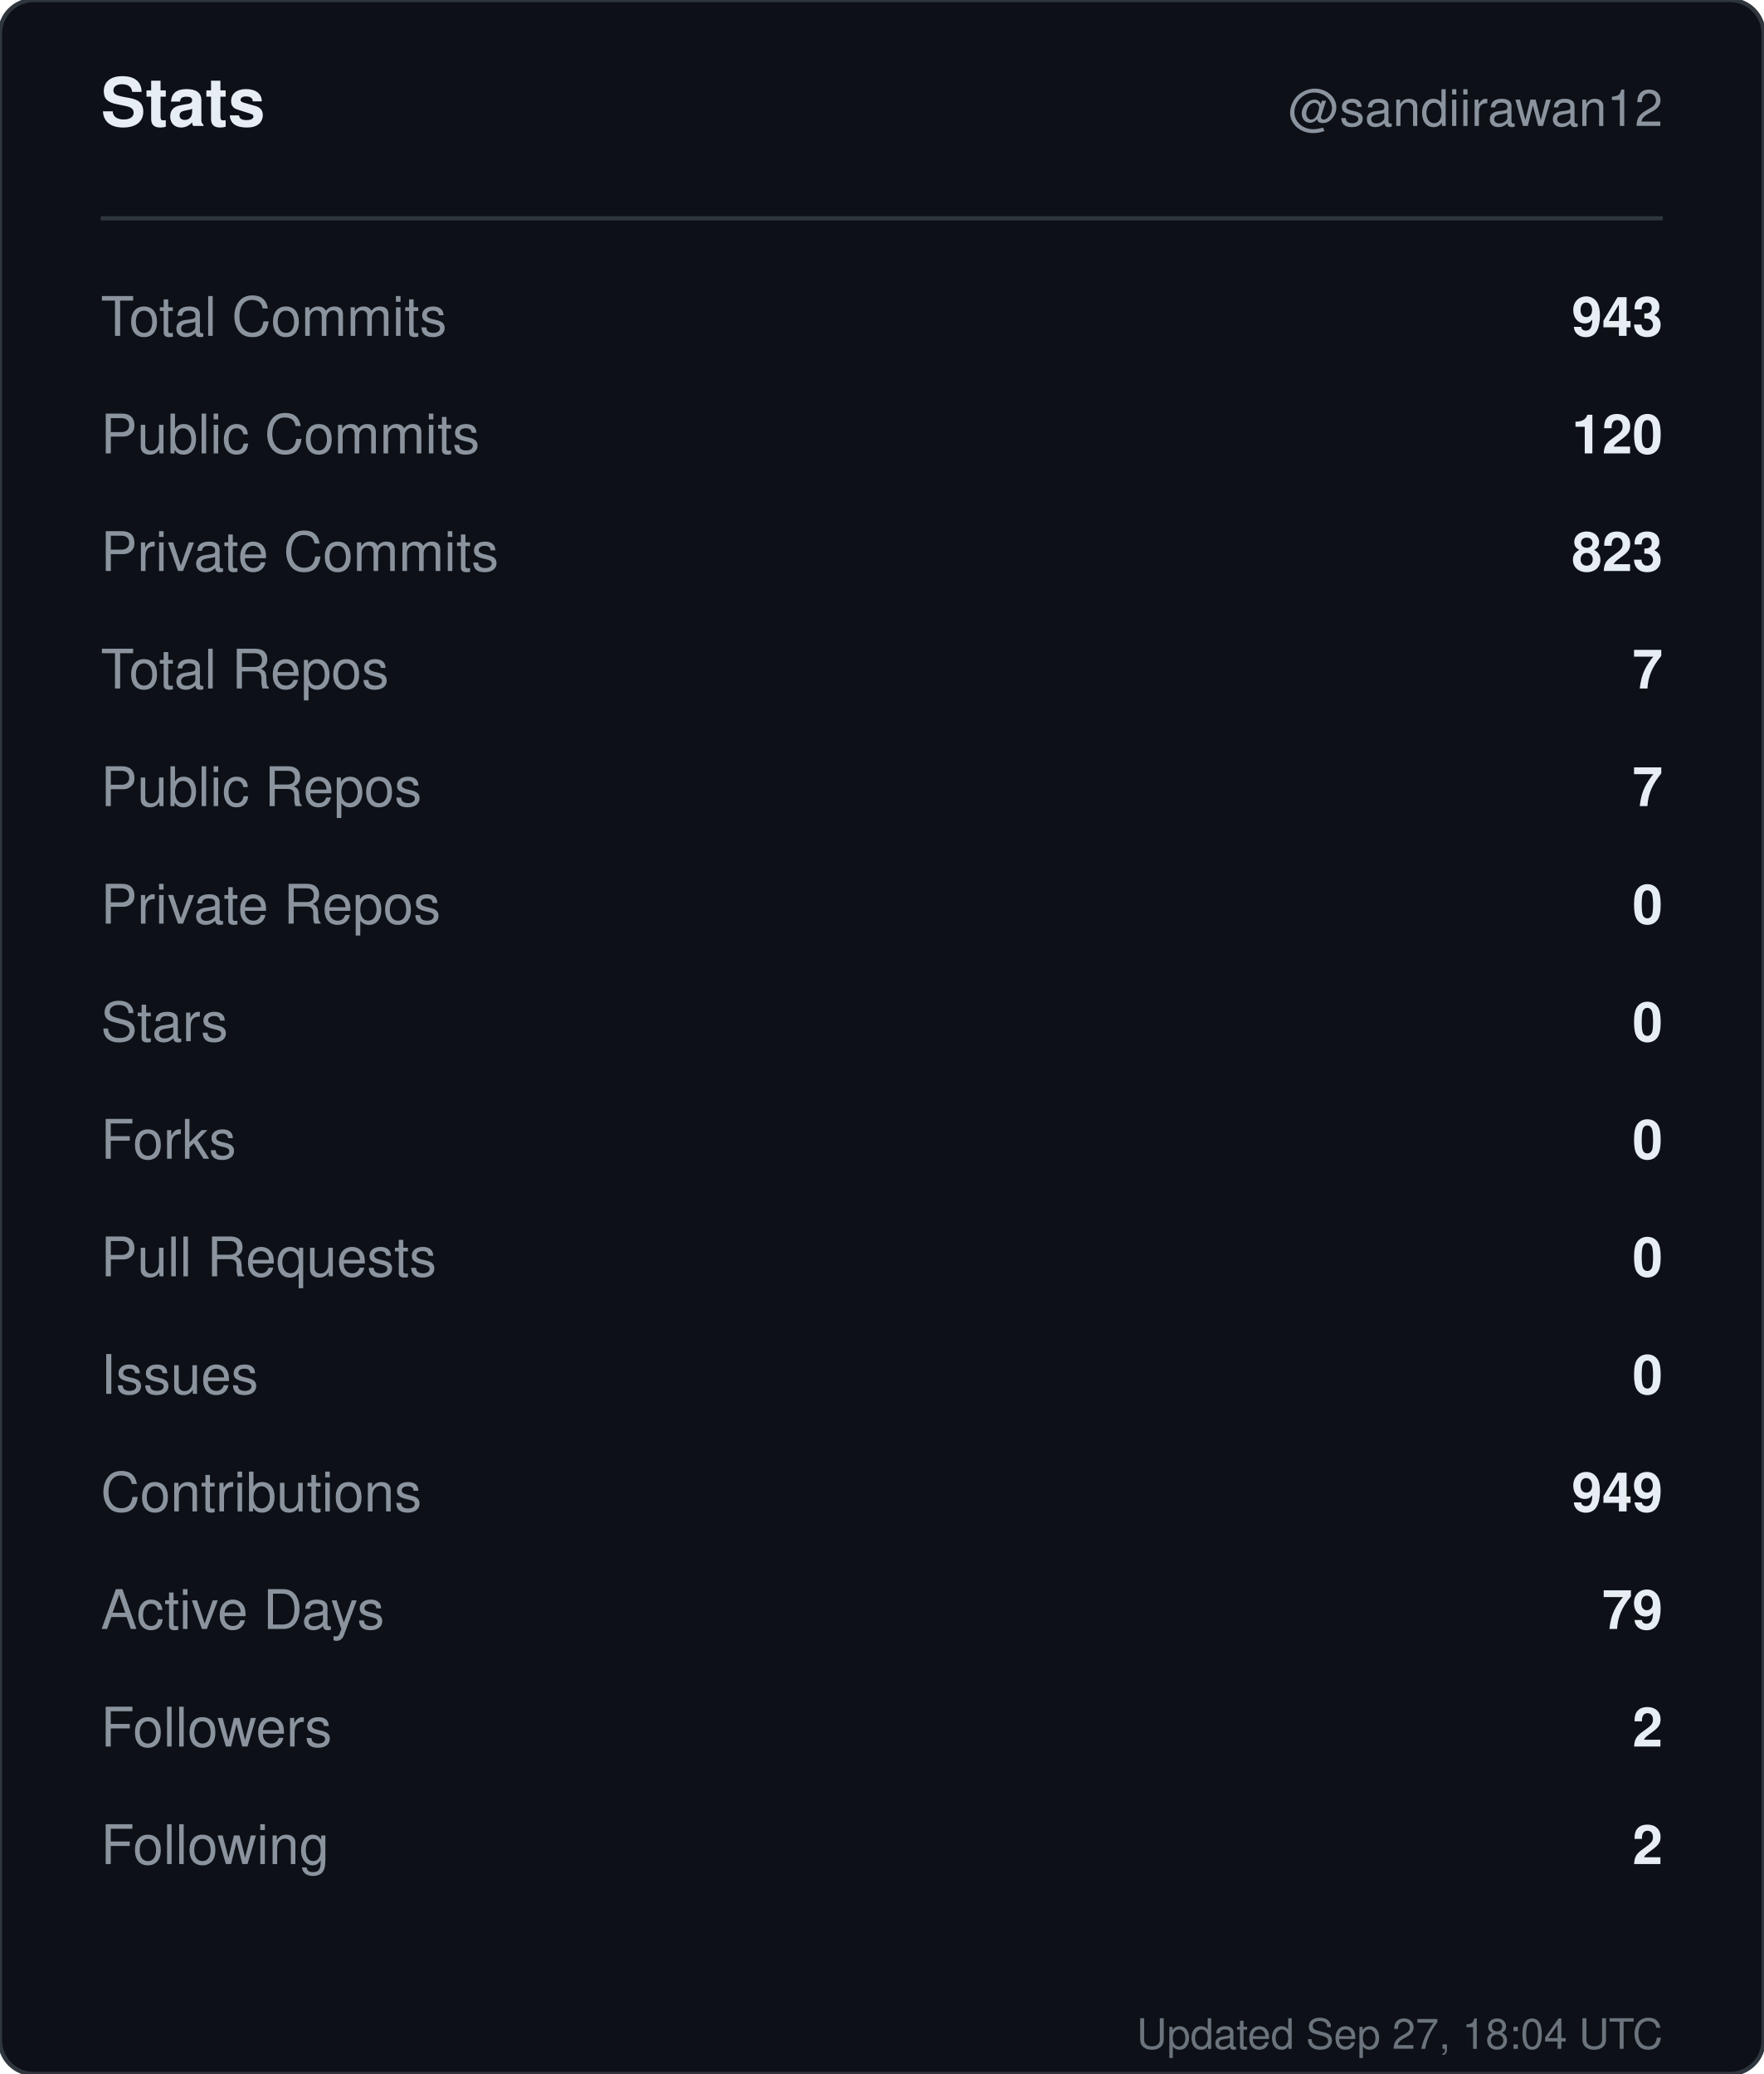
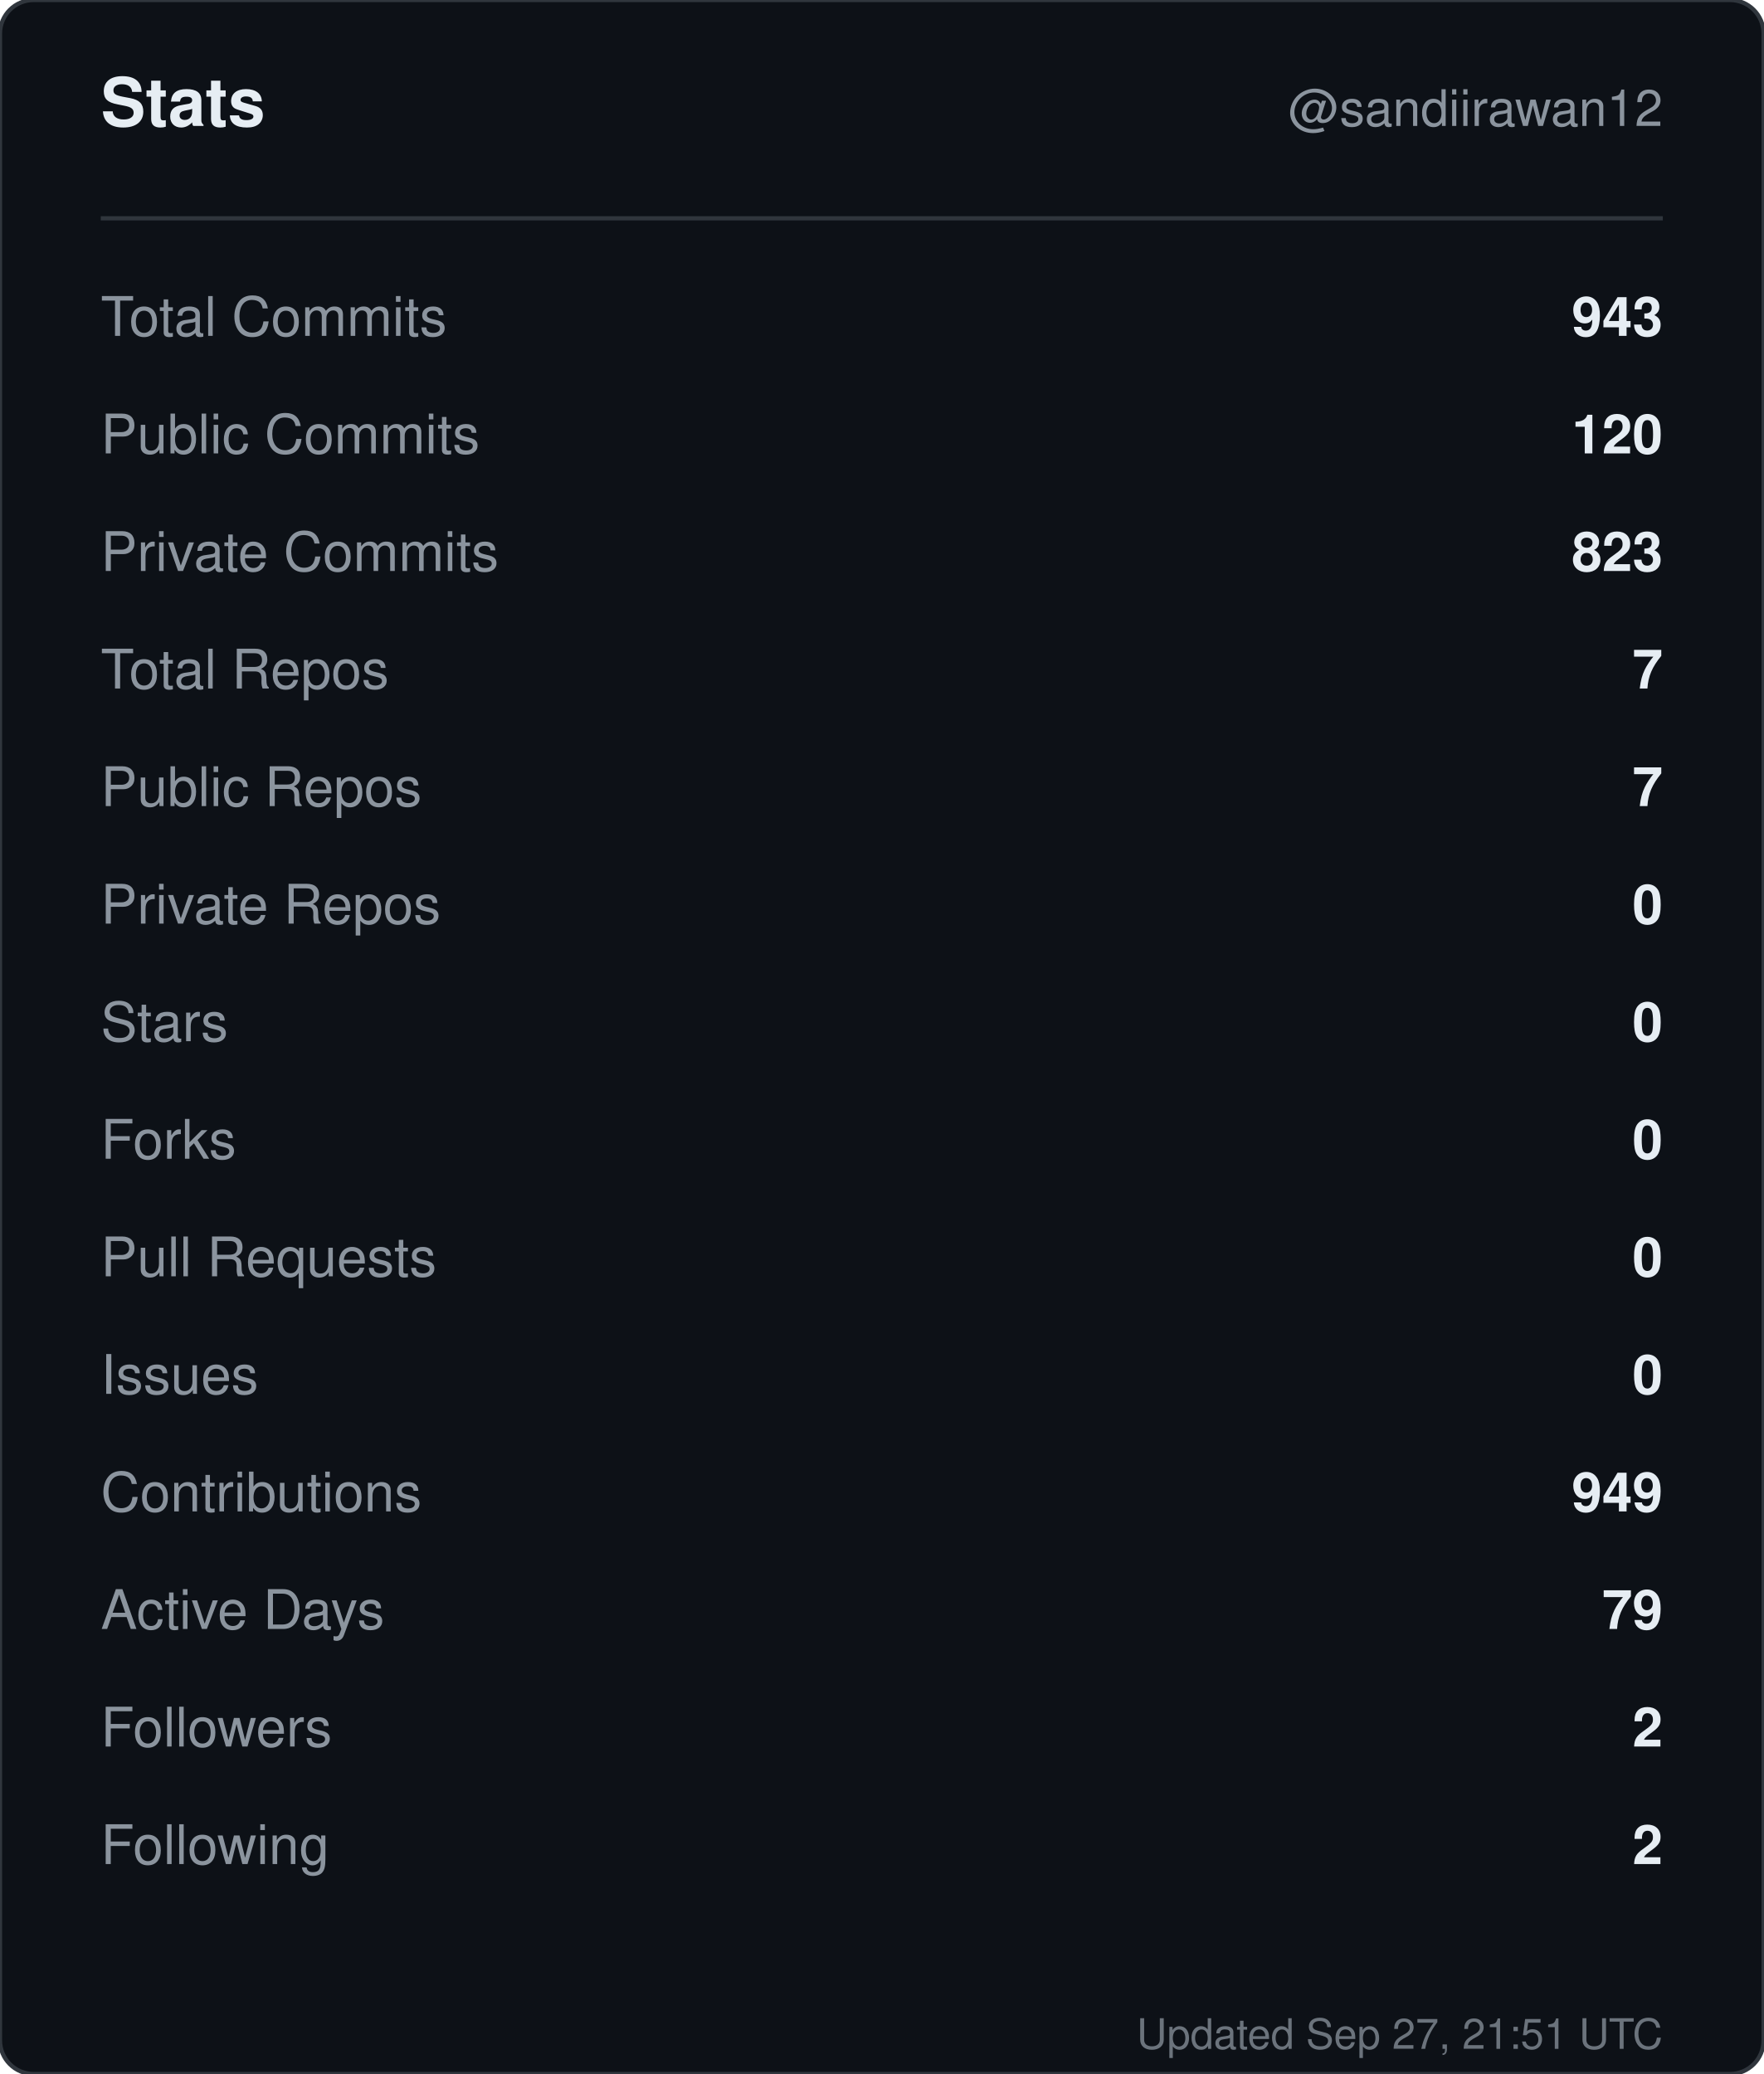
<svg xmlns="http://www.w3.org/2000/svg" width="420" height="494" viewBox="0 0 420 494" role="img" aria-label="Stats for sandiirawan12">
  <rect width="420" height="494" rx="8" fill="#0d1117" stroke="#30363d" />
  <g font-family="-apple-system, BlinkMacSystemFont, Segoe UI, Helvetica, Arial, sans-serif">
    <text x="24" y="30" fill="#e6edf3" font-size="16" font-weight="700">Stats</text>
    <text x="396" y="30" fill="#8b949e" font-size="12" text-anchor="end">@sandiirawan12</text>
    <line x1="24" y1="52" x2="396" y2="52" stroke="#30363d" />
    <text x="24" y="80" fill="#8b949e" font-size="13">Total Commits</text>
    <text x="396" y="80" fill="#e6edf3" font-size="13" font-weight="600" text-anchor="end">943</text>
    <text x="24" y="108" fill="#8b949e" font-size="13">Public Commits</text>
    <text x="396" y="108" fill="#e6edf3" font-size="13" font-weight="600" text-anchor="end">120</text>
    <text x="24" y="136" fill="#8b949e" font-size="13">Private Commits</text>
    <text x="396" y="136" fill="#e6edf3" font-size="13" font-weight="600" text-anchor="end">823</text>
    <text x="24" y="164" fill="#8b949e" font-size="13">Total Repos</text>
    <text x="396" y="164" fill="#e6edf3" font-size="13" font-weight="600" text-anchor="end">7</text>
    <text x="24" y="192" fill="#8b949e" font-size="13">Public Repos</text>
    <text x="396" y="192" fill="#e6edf3" font-size="13" font-weight="600" text-anchor="end">7</text>
    <text x="24" y="220" fill="#8b949e" font-size="13">Private Repos</text>
    <text x="396" y="220" fill="#e6edf3" font-size="13" font-weight="600" text-anchor="end">0</text>
    <text x="24" y="248" fill="#8b949e" font-size="13">Stars</text>
    <text x="396" y="248" fill="#e6edf3" font-size="13" font-weight="600" text-anchor="end">0</text>
    <text x="24" y="276" fill="#8b949e" font-size="13">Forks</text>
    <text x="396" y="276" fill="#e6edf3" font-size="13" font-weight="600" text-anchor="end">0</text>
    <text x="24" y="304" fill="#8b949e" font-size="13">Pull Requests</text>
    <text x="396" y="304" fill="#e6edf3" font-size="13" font-weight="600" text-anchor="end">0</text>
    <text x="24" y="332" fill="#8b949e" font-size="13">Issues</text>
    <text x="396" y="332" fill="#e6edf3" font-size="13" font-weight="600" text-anchor="end">0</text>
    <text x="24" y="360" fill="#8b949e" font-size="13">Contributions</text>
    <text x="396" y="360" fill="#e6edf3" font-size="13" font-weight="600" text-anchor="end">949</text>
    <text x="24" y="388" fill="#8b949e" font-size="13">Active Days</text>
    <text x="396" y="388" fill="#e6edf3" font-size="13" font-weight="600" text-anchor="end">79</text>
    <text x="24" y="416" fill="#8b949e" font-size="13">Followers</text>
    <text x="396" y="416" fill="#e6edf3" font-size="13" font-weight="600" text-anchor="end">2</text>
    <text x="24" y="444" fill="#8b949e" font-size="13">Following</text>
    <text x="396" y="444" fill="#e6edf3" font-size="13" font-weight="600" text-anchor="end">2</text>
-     <text x="396" y="488" fill="#8b949e" font-size="10" text-anchor="end" opacity="0.75">Updated Sep 27, 18:04 UTC</text>
+     <text x="396" y="488" fill="#8b949e" font-size="10" text-anchor="end" opacity="0.75">Updated Sep 27, 21:51 UTC</text>
  </g>
</svg>
